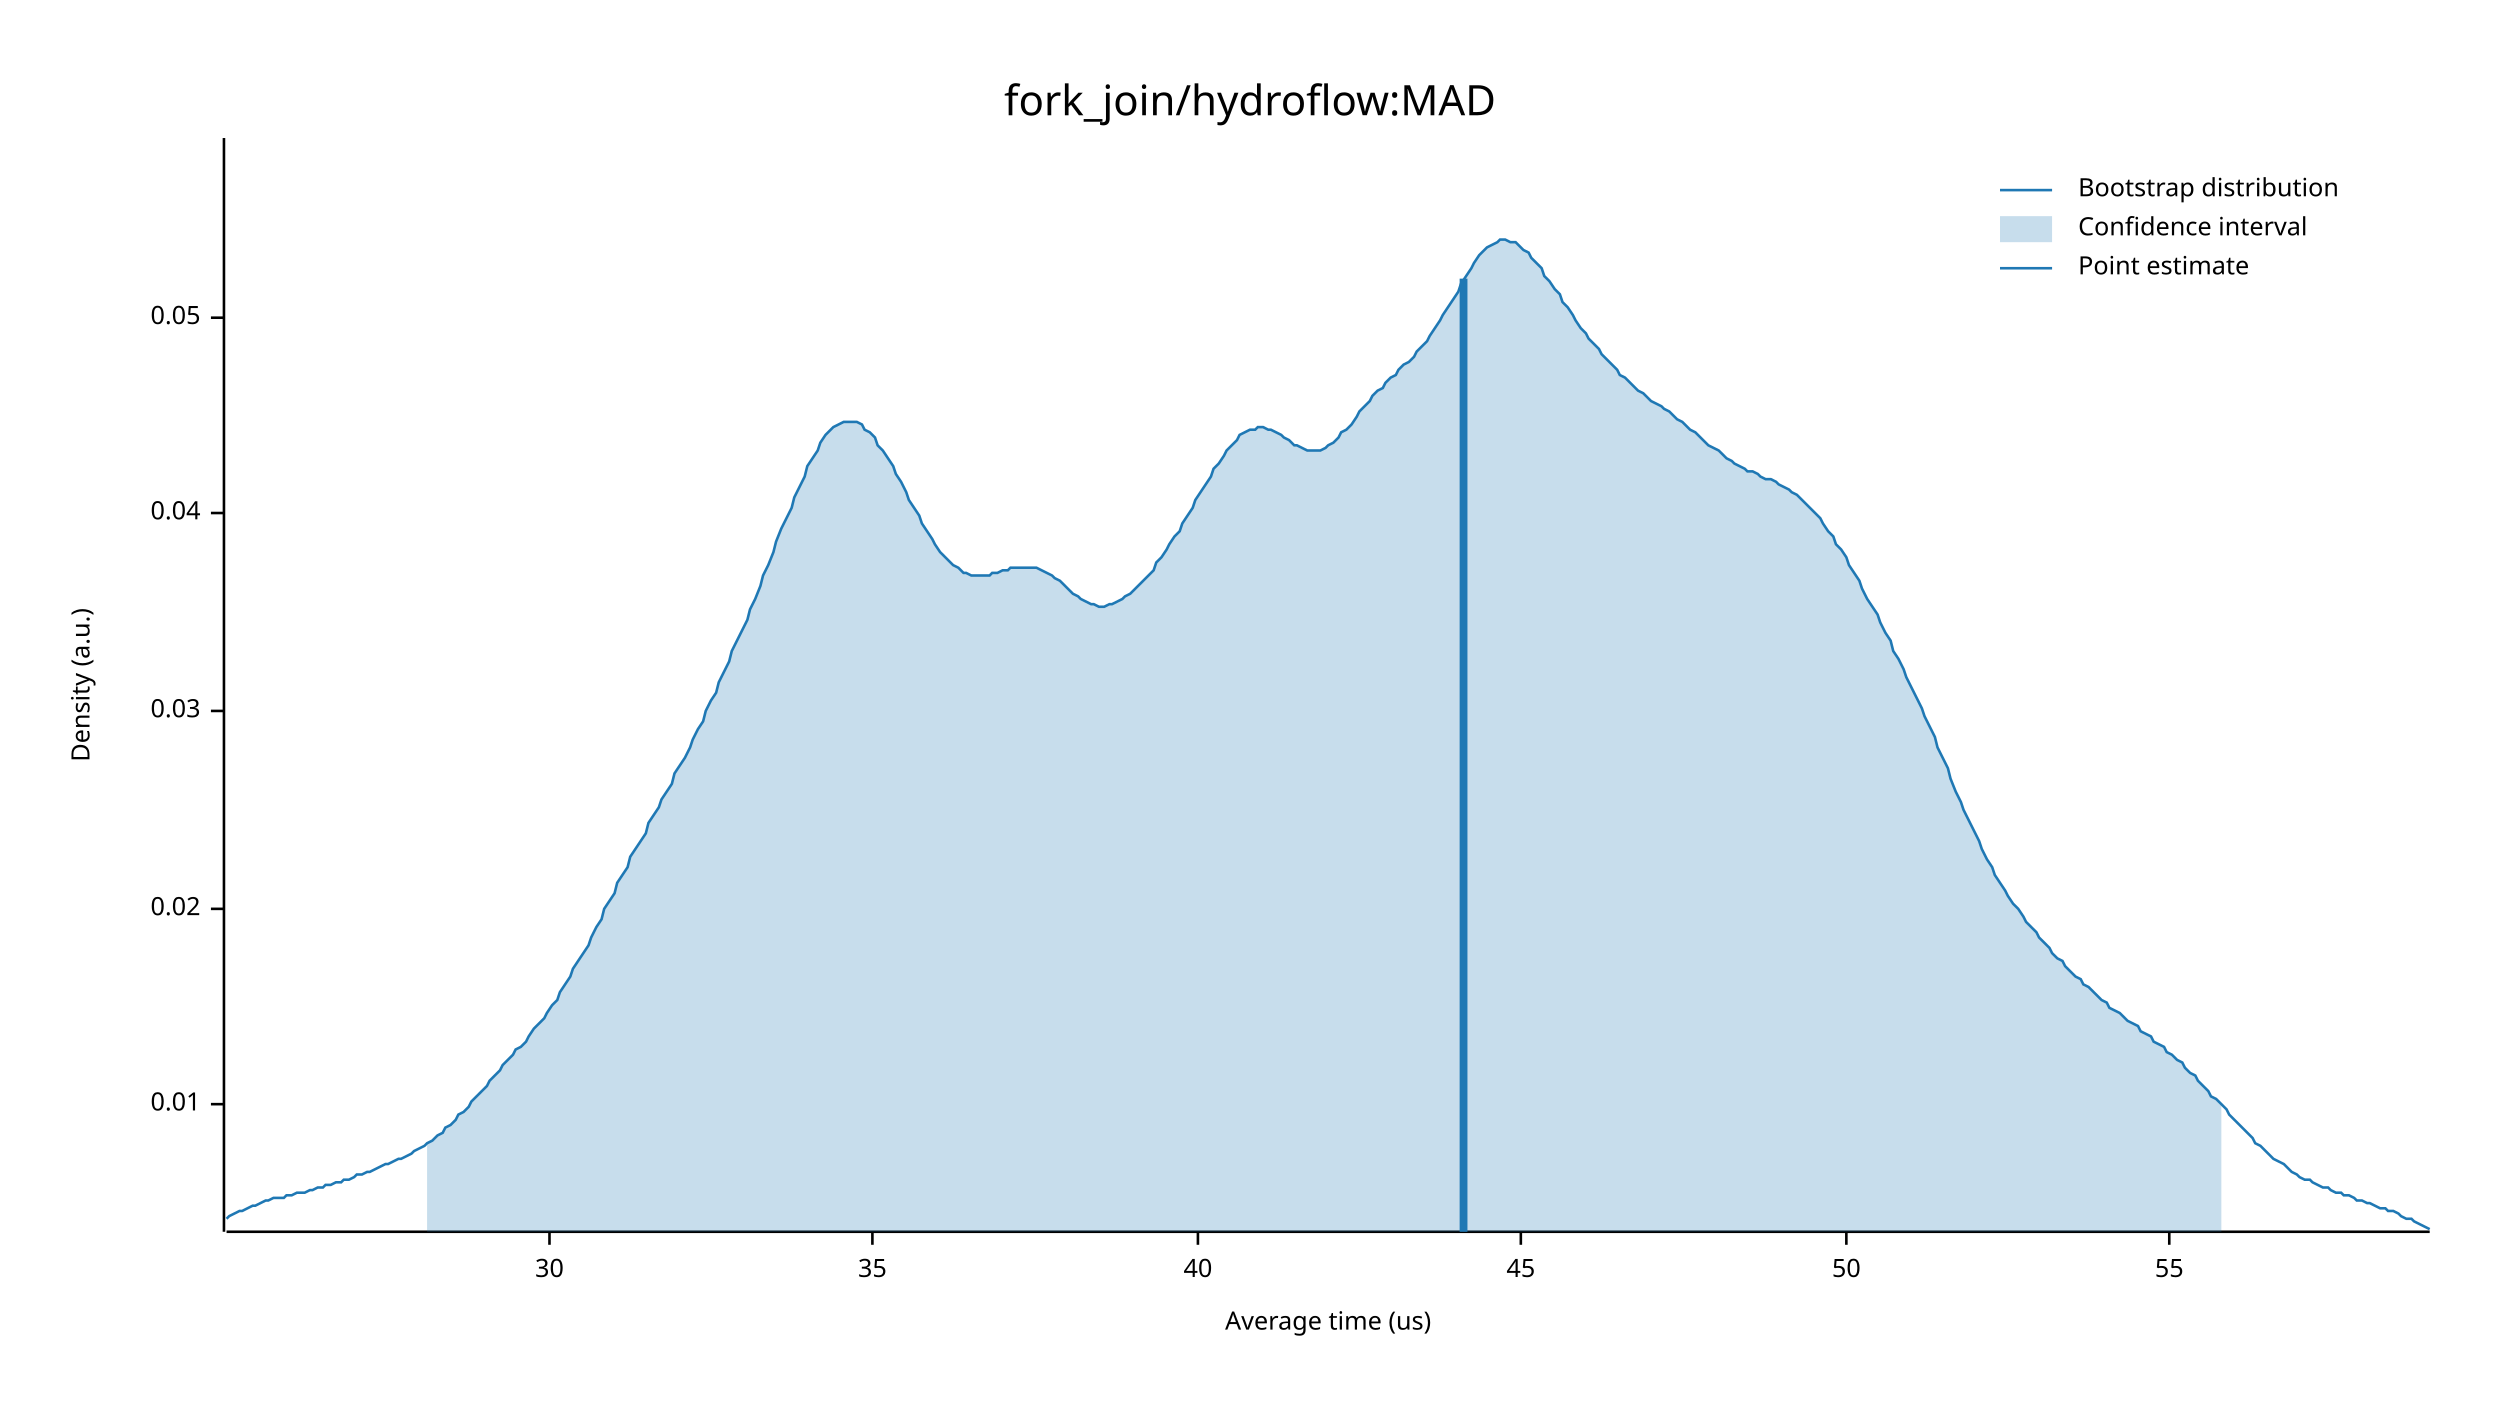
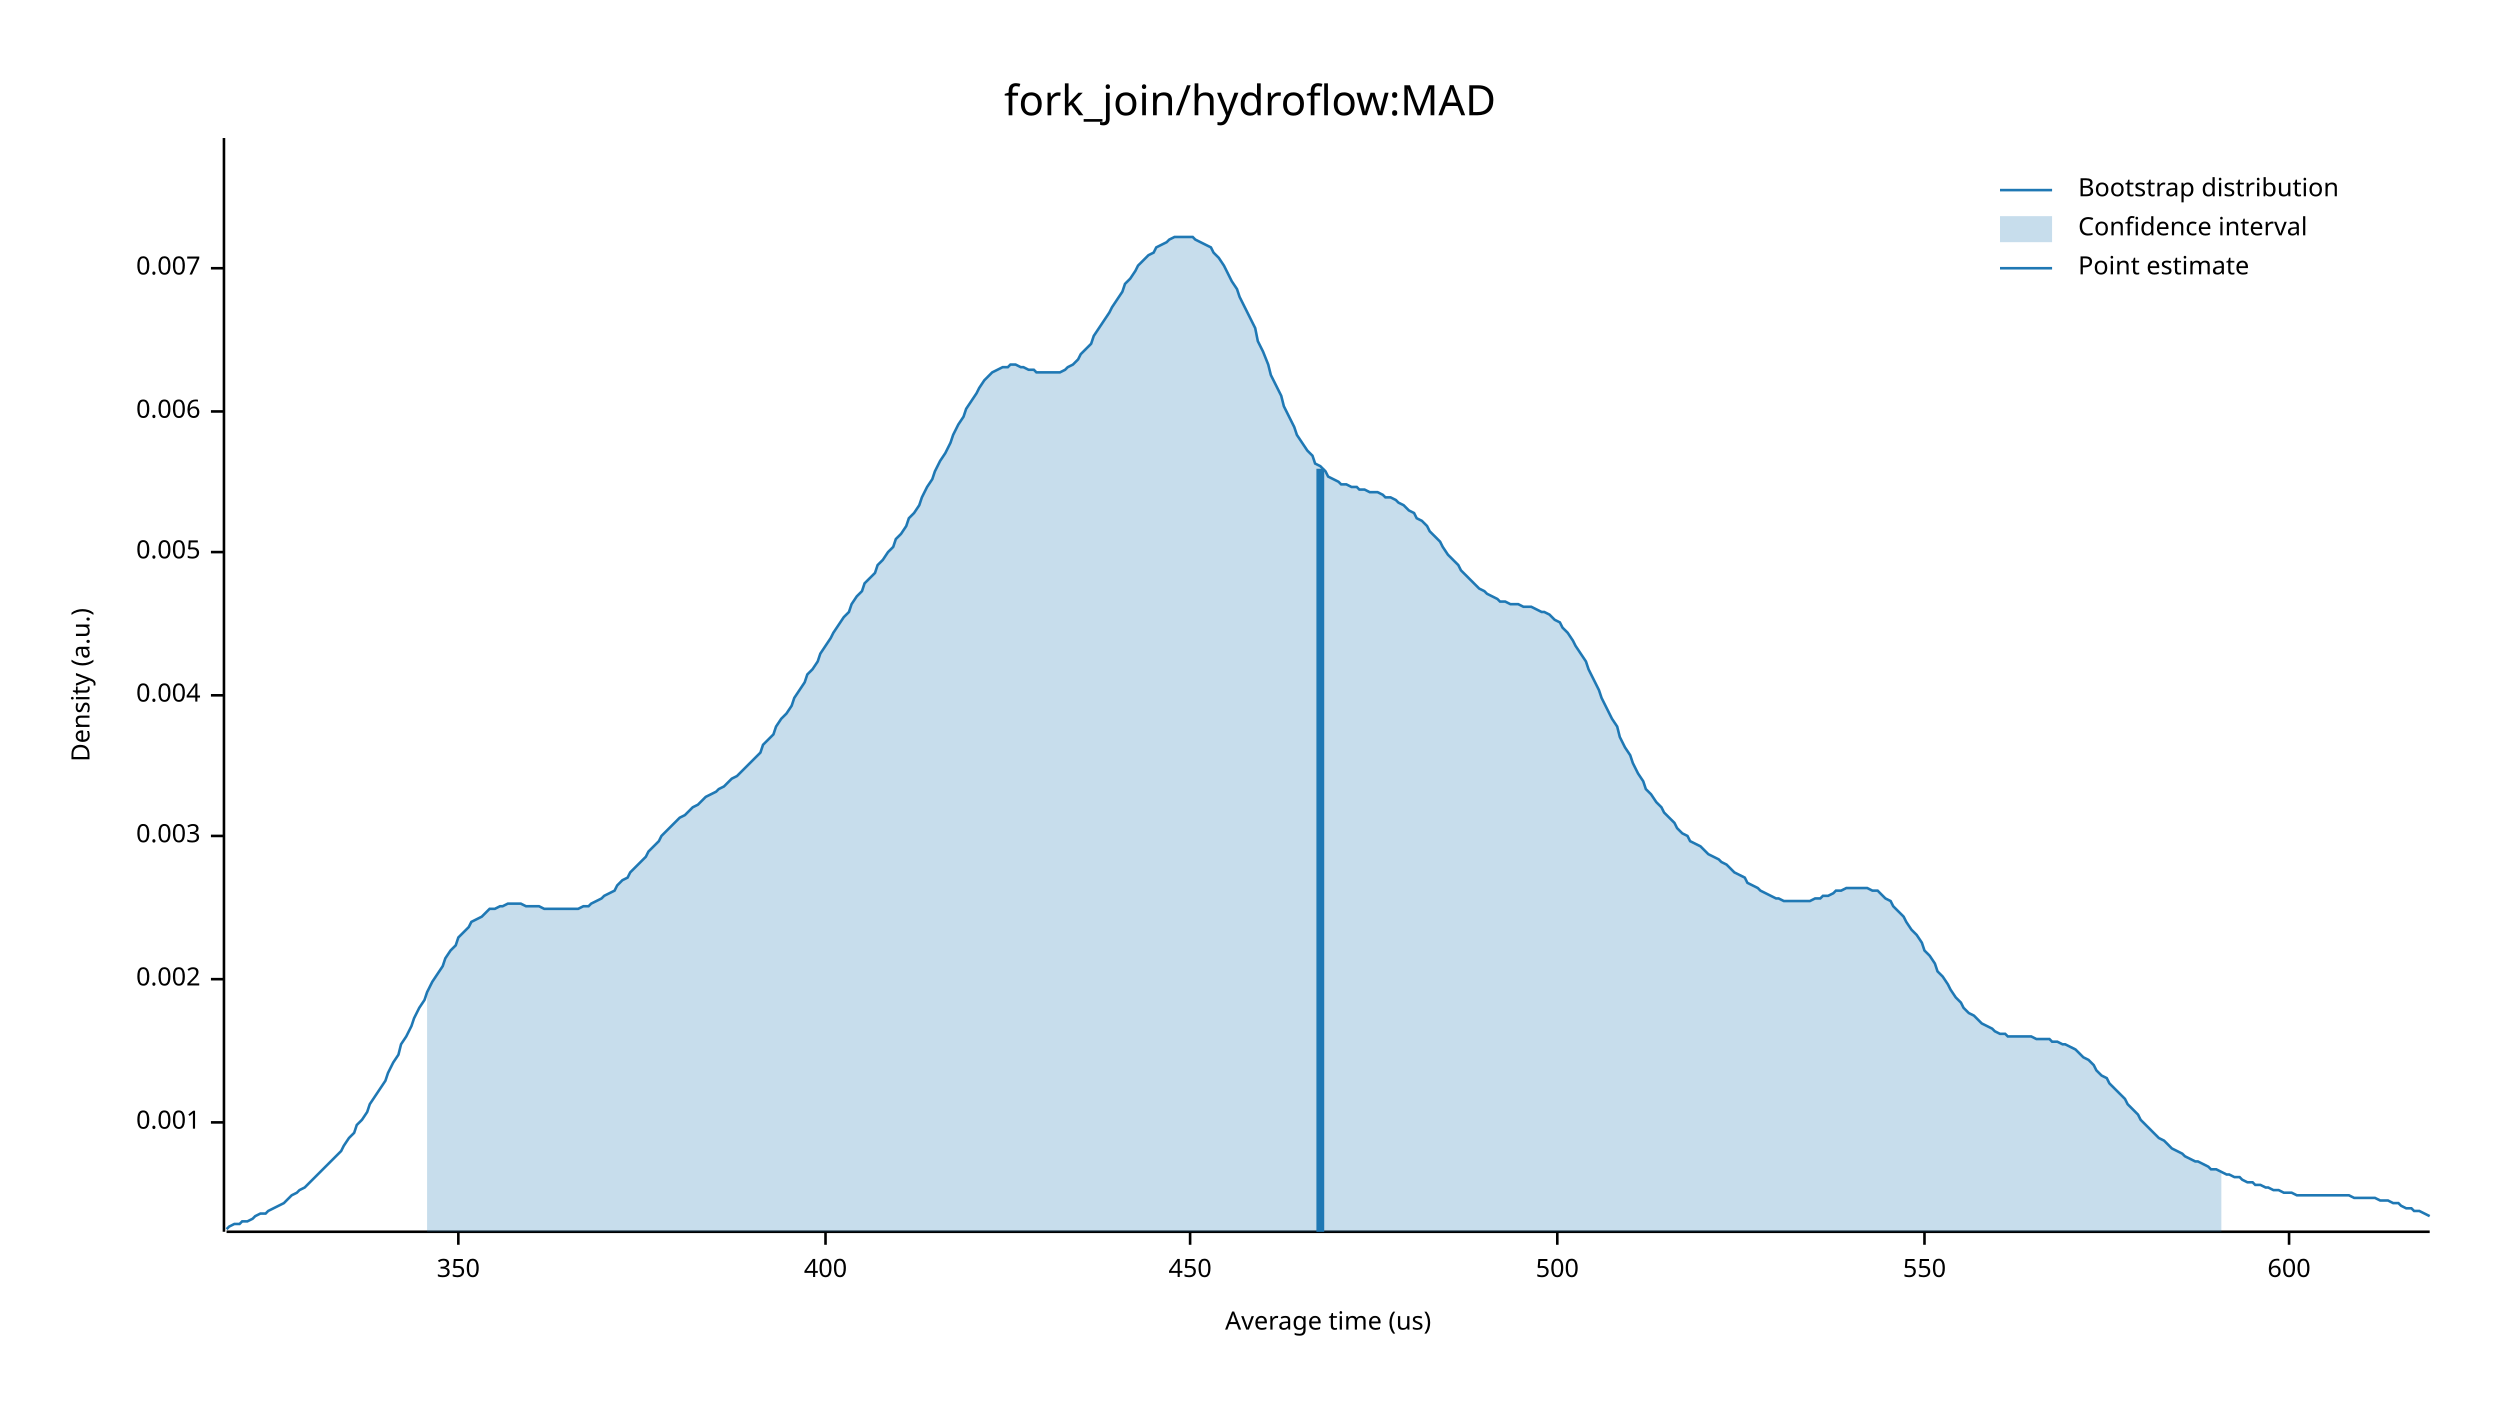
<svg xmlns="http://www.w3.org/2000/svg" width="960" height="540" viewBox="0 0 960 540">
  <text x="480" y="32" dy="0.76em" text-anchor="middle" font-family="sans-serif" font-size="16.129" opacity="1" fill="#000000">
fork_join/hydroflow:MAD
</text>
  <text x="27" y="263" dy="0.76em" text-anchor="middle" font-family="sans-serif" font-size="9.677" opacity="1" fill="#000000" transform="rotate(270, 27, 263)">
Density (a.u.)
</text>
  <text x="510" y="513" dy="-0.5ex" text-anchor="middle" font-family="sans-serif" font-size="9.677" opacity="1" fill="#000000">
Average time (us)
</text>
  <polyline fill="none" opacity="1" stroke="#000000" stroke-width="1" points="86,53 86,473 " />
-   <text x="77" y="424" dy="0.5ex" text-anchor="end" font-family="sans-serif" font-size="9.677" opacity="1" fill="#000000">
- 0.01
+   <text x="77" y="431" dy="0.5ex" text-anchor="end" font-family="sans-serif" font-size="9.677" opacity="1" fill="#000000">
+ 0.001
</text>
-   <polyline fill="none" opacity="1" stroke="#000000" stroke-width="1" points="81,424 86,424 " />
-   <text x="77" y="349" dy="0.5ex" text-anchor="end" font-family="sans-serif" font-size="9.677" opacity="1" fill="#000000">
- 0.02
+   <polyline fill="none" opacity="1" stroke="#000000" stroke-width="1" points="81,431 86,431 " />
+   <text x="77" y="376" dy="0.5ex" text-anchor="end" font-family="sans-serif" font-size="9.677" opacity="1" fill="#000000">
+ 0.002
</text>
-   <polyline fill="none" opacity="1" stroke="#000000" stroke-width="1" points="81,349 86,349 " />
-   <text x="77" y="273" dy="0.5ex" text-anchor="end" font-family="sans-serif" font-size="9.677" opacity="1" fill="#000000">
- 0.03
+   <polyline fill="none" opacity="1" stroke="#000000" stroke-width="1" points="81,376 86,376 " />
+   <text x="77" y="321" dy="0.5ex" text-anchor="end" font-family="sans-serif" font-size="9.677" opacity="1" fill="#000000">
+ 0.003
</text>
-   <polyline fill="none" opacity="1" stroke="#000000" stroke-width="1" points="81,273 86,273 " />
-   <text x="77" y="197" dy="0.5ex" text-anchor="end" font-family="sans-serif" font-size="9.677" opacity="1" fill="#000000">
- 0.04
+   <polyline fill="none" opacity="1" stroke="#000000" stroke-width="1" points="81,321 86,321 " />
+   <text x="77" y="267" dy="0.5ex" text-anchor="end" font-family="sans-serif" font-size="9.677" opacity="1" fill="#000000">
+ 0.004
</text>
-   <polyline fill="none" opacity="1" stroke="#000000" stroke-width="1" points="81,197 86,197 " />
-   <text x="77" y="122" dy="0.5ex" text-anchor="end" font-family="sans-serif" font-size="9.677" opacity="1" fill="#000000">
- 0.05
+   <polyline fill="none" opacity="1" stroke="#000000" stroke-width="1" points="81,267 86,267 " />
+   <text x="77" y="212" dy="0.5ex" text-anchor="end" font-family="sans-serif" font-size="9.677" opacity="1" fill="#000000">
+ 0.005
</text>
-   <polyline fill="none" opacity="1" stroke="#000000" stroke-width="1" points="81,122 86,122 " />
+   <polyline fill="none" opacity="1" stroke="#000000" stroke-width="1" points="81,212 86,212 " />
+   <text x="77" y="158" dy="0.5ex" text-anchor="end" font-family="sans-serif" font-size="9.677" opacity="1" fill="#000000">
+ 0.006
+ </text>
+   <polyline fill="none" opacity="1" stroke="#000000" stroke-width="1" points="81,158 86,158 " />
+   <text x="77" y="103" dy="0.5ex" text-anchor="end" font-family="sans-serif" font-size="9.677" opacity="1" fill="#000000">
+ 0.007
+ </text>
+   <polyline fill="none" opacity="1" stroke="#000000" stroke-width="1" points="81,103 86,103 " />
  <polyline fill="none" opacity="1" stroke="#000000" stroke-width="1" points="87,473 933,473 " />
-   <text x="211" y="483" dy="0.76em" text-anchor="middle" font-family="sans-serif" font-size="9.677" opacity="1" fill="#000000">
- 30
+   <text x="176" y="483" dy="0.76em" text-anchor="middle" font-family="sans-serif" font-size="9.677" opacity="1" fill="#000000">
+ 350
</text>
-   <polyline fill="none" opacity="1" stroke="#000000" stroke-width="1" points="211,473 211,478 " />
-   <text x="335" y="483" dy="0.76em" text-anchor="middle" font-family="sans-serif" font-size="9.677" opacity="1" fill="#000000">
- 35
+   <polyline fill="none" opacity="1" stroke="#000000" stroke-width="1" points="176,473 176,478 " />
+   <text x="317" y="483" dy="0.76em" text-anchor="middle" font-family="sans-serif" font-size="9.677" opacity="1" fill="#000000">
+ 400
</text>
-   <polyline fill="none" opacity="1" stroke="#000000" stroke-width="1" points="335,473 335,478 " />
-   <text x="460" y="483" dy="0.76em" text-anchor="middle" font-family="sans-serif" font-size="9.677" opacity="1" fill="#000000">
- 40
+   <polyline fill="none" opacity="1" stroke="#000000" stroke-width="1" points="317,473 317,478 " />
+   <text x="457" y="483" dy="0.76em" text-anchor="middle" font-family="sans-serif" font-size="9.677" opacity="1" fill="#000000">
+ 450
</text>
-   <polyline fill="none" opacity="1" stroke="#000000" stroke-width="1" points="460,473 460,478 " />
-   <text x="584" y="483" dy="0.76em" text-anchor="middle" font-family="sans-serif" font-size="9.677" opacity="1" fill="#000000">
- 45
+   <polyline fill="none" opacity="1" stroke="#000000" stroke-width="1" points="457,473 457,478 " />
+   <text x="598" y="483" dy="0.76em" text-anchor="middle" font-family="sans-serif" font-size="9.677" opacity="1" fill="#000000">
+ 500
</text>
-   <polyline fill="none" opacity="1" stroke="#000000" stroke-width="1" points="584,473 584,478 " />
-   <text x="709" y="483" dy="0.76em" text-anchor="middle" font-family="sans-serif" font-size="9.677" opacity="1" fill="#000000">
- 50
+   <polyline fill="none" opacity="1" stroke="#000000" stroke-width="1" points="598,473 598,478 " />
+   <text x="739" y="483" dy="0.76em" text-anchor="middle" font-family="sans-serif" font-size="9.677" opacity="1" fill="#000000">
+ 550
</text>
-   <polyline fill="none" opacity="1" stroke="#000000" stroke-width="1" points="709,473 709,478 " />
-   <text x="833" y="483" dy="0.76em" text-anchor="middle" font-family="sans-serif" font-size="9.677" opacity="1" fill="#000000">
- 55
+   <polyline fill="none" opacity="1" stroke="#000000" stroke-width="1" points="739,473 739,478 " />
+   <text x="879" y="483" dy="0.76em" text-anchor="middle" font-family="sans-serif" font-size="9.677" opacity="1" fill="#000000">
+ 600
</text>
-   <polyline fill="none" opacity="1" stroke="#000000" stroke-width="1" points="833,473 833,478 " />
-   <polyline fill="none" opacity="1" stroke="#1F78B4" stroke-width="1" points="87,468 88,467 90,466 92,465 93,465 95,464 97,463 98,463 100,462 102,461 103,461 105,460 107,460 109,460 110,459 112,459 114,458 115,458 117,458 119,457 120,457 122,456 124,456 125,455 127,455 129,454 131,454 132,453 134,453 136,452 137,451 139,451 141,450 142,450 144,449 146,448 148,447 149,447 151,446 153,445 154,445 156,444 158,443 159,442 161,441 163,440 164,439 166,438 168,436 170,435 171,433 173,432 175,430 176,428 178,427 180,425 181,423 183,421 185,419 187,417 188,415 190,413 192,411 193,409 195,407 197,405 198,403 200,402 202,400 203,398 205,395 207,393 209,391 210,389 212,386 214,384 215,381 217,378 219,375 220,372 222,369 224,366 226,363 227,360 229,356 231,353 232,349 234,346 236,343 237,339 239,336 241,333 242,329 244,326 246,323 248,320 249,316 251,313 253,310 254,307 256,304 258,301 259,297 261,294 263,291 265,287 266,284 268,280 270,277 271,273 273,269 275,266 276,262 278,258 280,254 281,250 283,246 285,242 287,238 288,234 290,230 292,225 293,221 295,217 297,212 298,208 300,203 302,199 304,195 305,191 307,187 309,183 310,179 312,176 314,173 315,170 317,167 319,165 320,164 322,163 324,162 326,162 327,162 329,162 331,163 332,165 334,166 336,168 337,171 339,173 341,176 343,179 344,182 346,185 348,189 349,192 351,195 353,198 354,201 356,204 358,207 359,209 361,212 363,214 365,216 366,217 368,218 370,220 371,220 373,221 375,221 376,221 378,221 380,221 381,220 383,220 385,219 387,219 388,218 390,218 392,218 393,218 395,218 397,218 398,218 400,219 402,220 404,221 405,222 407,223 409,225 410,226 412,228 414,229 415,230 417,231 419,232 420,232 422,233 424,233 426,232 427,232 429,231 431,230 432,229 434,228 436,226 437,225 439,223 441,221 443,219 444,216 446,214 448,211 449,209 451,206 453,204 454,201 456,198 458,195 459,192 461,189 463,186 465,183 466,180 468,178 470,175 471,173 473,171 475,169 476,167 478,166 480,165 482,165 483,164 485,164 487,165 488,165 490,166 492,167 493,168 495,169 497,171 498,171 500,172 502,173 504,173 505,173 507,173 509,172 510,171 512,170 514,168 515,166 517,165 519,163 521,160 522,158 524,156 526,154 527,152 529,150 531,149 532,147 534,145 536,144 537,142 539,140 541,139 543,137 544,135 546,133 548,131 549,129 551,126 553,123 554,121 556,118 558,115 560,112 561,109 563,106 565,103 566,101 568,98 570,96 571,95 573,94 575,93 576,92 578,92 580,93 582,93 583,94 585,96 587,97 588,99 590,101 592,103 593,106 595,108 597,111 599,113 600,116 602,118 604,121 605,123 607,126 609,128 610,130 612,132 614,134 615,136 617,138 619,140 621,142 622,144 624,145 626,147 627,148 629,150 631,151 632,152 634,154 636,155 638,156 639,157 641,158 643,160 644,161 646,162 648,164 649,165 651,166 653,168 654,169 656,171 658,172 660,173 661,174 663,176 665,177 666,178 668,179 670,180 671,181 673,181 675,182 676,183 678,184 680,184 682,185 683,186 685,187 687,188 688,189 690,190 692,192 693,193 695,195 697,197 699,199 700,201 702,204 704,206 705,209 707,211 709,214 710,217 712,220 714,223 715,226 717,230 719,233 721,236 722,239 724,243 726,246 727,250 729,253 731,257 732,260 734,264 736,268 738,272 739,275 741,279 743,283 744,287 746,291 748,295 749,299 751,304 753,308 754,311 756,315 758,319 760,323 761,326 763,330 765,333 766,336 768,339 770,342 771,344 773,347 775,349 777,352 778,354 780,356 782,358 783,360 785,362 787,364 788,366 790,368 792,369 793,371 795,373 797,375 799,376 800,378 802,379 804,381 805,382 807,384 809,385 810,387 812,388 814,389 816,391 817,392 819,393 821,394 822,396 824,397 826,398 827,400 829,401 831,402 832,404 834,405 836,407 838,408 839,410 841,412 843,413 844,415 846,417 848,419 849,421 851,422 853,424 855,426 856,428 858,430 860,432 861,433 863,435 865,437 866,439 868,440 870,442 871,443 873,445 875,446 877,447 878,448 880,450 882,451 883,452 885,453 887,453 888,454 890,455 892,456 894,456 895,457 897,458 899,458 900,459 902,459 904,460 905,461 907,461 909,462 910,462 912,463 914,464 916,464 917,465 919,465 921,466 922,467 924,468 926,468 927,469 929,470 931,471 933,472 " />
-   <polygon opacity="0.25" fill="#1F78B4" points="164,439 166,438 168,436 170,435 171,433 173,432 175,430 176,428 178,427 180,425 181,423 183,421 185,419 187,417 188,415 190,413 192,411 193,409 195,407 197,405 198,403 200,402 202,400 203,398 205,395 207,393 209,391 210,389 212,386 214,384 215,381 217,378 219,375 220,372 222,369 224,366 226,363 227,360 229,356 231,353 232,349 234,346 236,343 237,339 239,336 241,333 242,329 244,326 246,323 248,320 249,316 251,313 253,310 254,307 256,304 258,301 259,297 261,294 263,291 265,287 266,284 268,280 270,277 271,273 273,269 275,266 276,262 278,258 280,254 281,250 283,246 285,242 287,238 288,234 290,230 292,225 293,221 295,217 297,212 298,208 300,203 302,199 304,195 305,191 307,187 309,183 310,179 312,176 314,173 315,170 317,167 319,165 320,164 322,163 324,162 326,162 327,162 329,162 331,163 332,165 334,166 336,168 337,171 339,173 341,176 343,179 344,182 346,185 348,189 349,192 351,195 353,198 354,201 356,204 358,207 359,209 361,212 363,214 365,216 366,217 368,218 370,220 371,220 373,221 375,221 376,221 378,221 380,221 381,220 383,220 385,219 387,219 388,218 390,218 392,218 393,218 395,218 397,218 398,218 400,219 402,220 404,221 405,222 407,223 409,225 410,226 412,228 414,229 415,230 417,231 419,232 420,232 422,233 424,233 426,232 427,232 429,231 431,230 432,229 434,228 436,226 437,225 439,223 441,221 443,219 444,216 446,214 448,211 449,209 451,206 453,204 454,201 456,198 458,195 459,192 461,189 463,186 465,183 466,180 468,178 470,175 471,173 473,171 475,169 476,167 478,166 480,165 482,165 483,164 485,164 487,165 488,165 490,166 492,167 493,168 495,169 497,171 498,171 500,172 502,173 504,173 505,173 507,173 509,172 510,171 512,170 514,168 515,166 517,165 519,163 521,160 522,158 524,156 526,154 527,152 529,150 531,149 532,147 534,145 536,144 537,142 539,140 541,139 543,137 544,135 546,133 548,131 549,129 551,126 553,123 554,121 556,118 558,115 560,112 561,109 563,106 565,103 566,101 568,98 570,96 571,95 573,94 575,93 576,92 578,92 580,93 582,93 583,94 585,96 587,97 588,99 590,101 592,103 593,106 595,108 597,111 599,113 600,116 602,118 604,121 605,123 607,126 609,128 610,130 612,132 614,134 615,136 617,138 619,140 621,142 622,144 624,145 626,147 627,148 629,150 631,151 632,152 634,154 636,155 638,156 639,157 641,158 643,160 644,161 646,162 648,164 649,165 651,166 653,168 654,169 656,171 658,172 660,173 661,174 663,176 665,177 666,178 668,179 670,180 671,181 673,181 675,182 676,183 678,184 680,184 682,185 683,186 685,187 687,188 688,189 690,190 692,192 693,193 695,195 697,197 699,199 700,201 702,204 704,206 705,209 707,211 709,214 710,217 712,220 714,223 715,226 717,230 719,233 721,236 722,239 724,243 726,246 727,250 729,253 731,257 732,260 734,264 736,268 738,272 739,275 741,279 743,283 744,287 746,291 748,295 749,299 751,304 753,308 754,311 756,315 758,319 760,323 761,326 763,330 765,333 766,336 768,339 770,342 771,344 773,347 775,349 777,352 778,354 780,356 782,358 783,360 785,362 787,364 788,366 790,368 792,369 793,371 795,373 797,375 799,376 800,378 802,379 804,381 805,382 807,384 809,385 810,387 812,388 814,389 816,391 817,392 819,393 821,394 822,396 824,397 826,398 827,400 829,401 831,402 832,404 834,405 836,407 838,408 839,410 841,412 843,413 844,415 846,417 848,419 849,421 851,422 853,424 853,473 164,473 " />
-   <polyline fill="none" opacity="1" stroke="#1F78B4" stroke-width="3" points="562,473 562,107 " />
+   <polyline fill="none" opacity="1" stroke="#000000" stroke-width="1" points="879,473 879,478 " />
+   <polyline fill="none" opacity="1" stroke="#1F78B4" stroke-width="1" points="87,472 88,471 90,470 92,470 93,469 95,469 97,468 98,467 100,466 102,466 103,465 105,464 107,463 109,462 110,461 112,459 114,458 115,457 117,456 119,454 120,453 122,451 124,449 125,448 127,446 129,444 131,442 132,440 134,437 136,435 137,432 139,430 141,427 142,424 144,421 146,418 148,415 149,412 151,408 153,405 154,401 156,398 158,394 159,391 161,387 163,384 164,381 166,377 168,374 170,371 171,368 173,365 175,363 176,360 178,358 180,356 181,354 183,353 185,352 187,350 188,349 190,349 192,348 193,348 195,347 197,347 198,347 200,347 202,348 203,348 205,348 207,348 209,349 210,349 212,349 214,349 215,349 217,349 219,349 220,349 222,349 224,348 226,348 227,347 229,346 231,345 232,344 234,343 236,342 237,340 239,338 241,337 242,335 244,333 246,331 248,329 249,327 251,325 253,323 254,321 256,319 258,317 259,316 261,314 263,313 265,311 266,310 268,309 270,307 271,306 273,305 275,304 276,303 278,302 280,300 281,299 283,298 285,296 287,294 288,293 290,291 292,289 293,286 295,284 297,282 298,279 300,276 302,274 304,271 305,268 307,265 309,262 310,259 312,257 314,254 315,251 317,248 319,245 320,243 322,240 324,237 326,235 327,232 329,229 331,227 332,224 334,222 336,220 337,217 339,215 341,212 343,210 344,207 346,205 348,202 349,199 351,197 353,194 354,191 356,187 358,184 359,181 361,177 363,174 365,170 366,167 368,163 370,160 371,157 373,154 375,151 376,149 378,146 380,144 381,143 383,142 385,141 387,141 388,140 390,140 392,141 393,141 395,142 397,142 398,143 400,143 402,143 404,143 405,143 407,143 409,142 410,141 412,140 414,138 415,136 417,134 419,132 420,129 422,126 424,123 426,120 427,118 429,115 431,112 432,109 434,107 436,104 437,102 439,100 441,98 443,97 444,95 446,94 448,93 449,92 451,91 453,91 454,91 456,91 458,91 459,92 461,93 463,94 465,95 466,97 468,99 470,102 471,104 473,108 475,111 476,114 478,118 480,122 482,126 483,131 485,135 487,140 488,144 490,148 492,152 493,156 495,160 497,164 498,167 500,170 502,173 504,175 505,178 507,179 509,181 510,183 512,184 514,185 515,186 517,186 519,187 521,187 522,188 524,188 526,189 527,189 529,189 531,190 532,191 534,191 536,192 537,193 539,194 541,196 543,197 544,199 546,200 548,202 549,204 551,206 553,208 554,210 556,213 558,215 560,217 561,219 563,221 565,223 566,224 568,226 570,227 571,228 573,229 575,230 576,231 578,231 580,232 582,232 583,232 585,233 587,233 588,233 590,234 592,235 593,235 595,236 597,238 599,239 600,241 602,243 604,246 605,248 607,251 609,254 610,257 612,261 614,265 615,268 617,272 619,276 621,279 622,283 624,287 626,290 627,293 629,297 631,300 632,303 634,305 636,308 638,310 639,312 641,314 643,316 644,318 646,320 648,321 649,323 651,324 653,325 654,326 656,328 658,329 660,330 661,331 663,332 665,334 666,335 668,336 670,337 671,339 673,340 675,341 676,342 678,343 680,344 682,345 683,345 685,346 687,346 688,346 690,346 692,346 693,346 695,346 697,345 699,345 700,344 702,344 704,343 705,342 707,342 709,341 710,341 712,341 714,341 715,341 717,341 719,342 721,342 722,343 724,345 726,346 727,348 729,350 731,352 732,354 734,357 736,359 738,362 739,365 741,367 743,370 744,373 746,375 748,378 749,380 751,383 753,385 754,387 756,389 758,390 760,392 761,393 763,394 765,395 766,396 768,397 770,397 771,398 773,398 775,398 777,398 778,398 780,398 782,399 783,399 785,399 787,399 788,400 790,400 792,401 793,401 795,402 797,403 799,405 800,406 802,407 804,409 805,411 807,413 809,414 810,416 812,418 814,420 816,422 817,424 819,426 821,428 822,430 824,432 826,434 827,435 829,437 831,438 832,439 834,441 836,442 838,443 839,444 841,445 843,446 844,446 846,447 848,448 849,449 851,449 853,450 855,451 856,451 858,452 860,452 861,453 863,454 865,454 866,455 868,455 870,456 871,456 873,457 875,457 877,458 878,458 880,458 882,459 883,459 885,459 887,459 888,459 890,459 892,459 894,459 895,459 897,459 899,459 900,459 902,459 904,460 905,460 907,460 909,460 910,460 912,460 914,461 916,461 917,461 919,462 921,462 922,463 924,464 926,464 927,465 929,465 931,466 933,467 " />
+   <polygon opacity="0.25" fill="#1F78B4" points="164,381 166,377 168,374 170,371 171,368 173,365 175,363 176,360 178,358 180,356 181,354 183,353 185,352 187,350 188,349 190,349 192,348 193,348 195,347 197,347 198,347 200,347 202,348 203,348 205,348 207,348 209,349 210,349 212,349 214,349 215,349 217,349 219,349 220,349 222,349 224,348 226,348 227,347 229,346 231,345 232,344 234,343 236,342 237,340 239,338 241,337 242,335 244,333 246,331 248,329 249,327 251,325 253,323 254,321 256,319 258,317 259,316 261,314 263,313 265,311 266,310 268,309 270,307 271,306 273,305 275,304 276,303 278,302 280,300 281,299 283,298 285,296 287,294 288,293 290,291 292,289 293,286 295,284 297,282 298,279 300,276 302,274 304,271 305,268 307,265 309,262 310,259 312,257 314,254 315,251 317,248 319,245 320,243 322,240 324,237 326,235 327,232 329,229 331,227 332,224 334,222 336,220 337,217 339,215 341,212 343,210 344,207 346,205 348,202 349,199 351,197 353,194 354,191 356,187 358,184 359,181 361,177 363,174 365,170 366,167 368,163 370,160 371,157 373,154 375,151 376,149 378,146 380,144 381,143 383,142 385,141 387,141 388,140 390,140 392,141 393,141 395,142 397,142 398,143 400,143 402,143 404,143 405,143 407,143 409,142 410,141 412,140 414,138 415,136 417,134 419,132 420,129 422,126 424,123 426,120 427,118 429,115 431,112 432,109 434,107 436,104 437,102 439,100 441,98 443,97 444,95 446,94 448,93 449,92 451,91 453,91 454,91 456,91 458,91 459,92 461,93 463,94 465,95 466,97 468,99 470,102 471,104 473,108 475,111 476,114 478,118 480,122 482,126 483,131 485,135 487,140 488,144 490,148 492,152 493,156 495,160 497,164 498,167 500,170 502,173 504,175 505,178 507,179 509,181 510,183 512,184 514,185 515,186 517,186 519,187 521,187 522,188 524,188 526,189 527,189 529,189 531,190 532,191 534,191 536,192 537,193 539,194 541,196 543,197 544,199 546,200 548,202 549,204 551,206 553,208 554,210 556,213 558,215 560,217 561,219 563,221 565,223 566,224 568,226 570,227 571,228 573,229 575,230 576,231 578,231 580,232 582,232 583,232 585,233 587,233 588,233 590,234 592,235 593,235 595,236 597,238 599,239 600,241 602,243 604,246 605,248 607,251 609,254 610,257 612,261 614,265 615,268 617,272 619,276 621,279 622,283 624,287 626,290 627,293 629,297 631,300 632,303 634,305 636,308 638,310 639,312 641,314 643,316 644,318 646,320 648,321 649,323 651,324 653,325 654,326 656,328 658,329 660,330 661,331 663,332 665,334 666,335 668,336 670,337 671,339 673,340 675,341 676,342 678,343 680,344 682,345 683,345 685,346 687,346 688,346 690,346 692,346 693,346 695,346 697,345 699,345 700,344 702,344 704,343 705,342 707,342 709,341 710,341 712,341 714,341 715,341 717,341 719,342 721,342 722,343 724,345 726,346 727,348 729,350 731,352 732,354 734,357 736,359 738,362 739,365 741,367 743,370 744,373 746,375 748,378 749,380 751,383 753,385 754,387 756,389 758,390 760,392 761,393 763,394 765,395 766,396 768,397 770,397 771,398 773,398 775,398 777,398 778,398 780,398 782,399 783,399 785,399 787,399 788,400 790,400 792,401 793,401 795,402 797,403 799,405 800,406 802,407 804,409 805,411 807,413 809,414 810,416 812,418 814,420 816,422 817,424 819,426 821,428 822,430 824,432 826,434 827,435 829,437 831,438 832,439 834,441 836,442 838,443 839,444 841,445 843,446 844,446 846,447 848,448 849,449 851,449 853,450 853,473 164,473 " />
+   <polyline fill="none" opacity="1" stroke="#1F78B4" stroke-width="3" points="507,473 507,180 " />
  <text x="798" y="68" dy="0.76em" text-anchor="start" font-family="sans-serif" font-size="9.677" opacity="1" fill="#000000">
Bootstrap distribution
</text>
  <text x="798" y="83" dy="0.76em" text-anchor="start" font-family="sans-serif" font-size="9.677" opacity="1" fill="#000000">
Confidence interval
</text>
  <text x="798" y="98" dy="0.76em" text-anchor="start" font-family="sans-serif" font-size="9.677" opacity="1" fill="#000000">
Point estimate
</text>
  <polyline fill="none" opacity="1" stroke="#1F78B4" stroke-width="1" points="768,73 788,73 " />
  <rect x="768" y="83" width="20" height="10" opacity="0.25" fill="#1F78B4" stroke="none" />
  <polyline fill="none" opacity="1" stroke="#1F78B4" stroke-width="1" points="768,103 788,103 " />
</svg>
